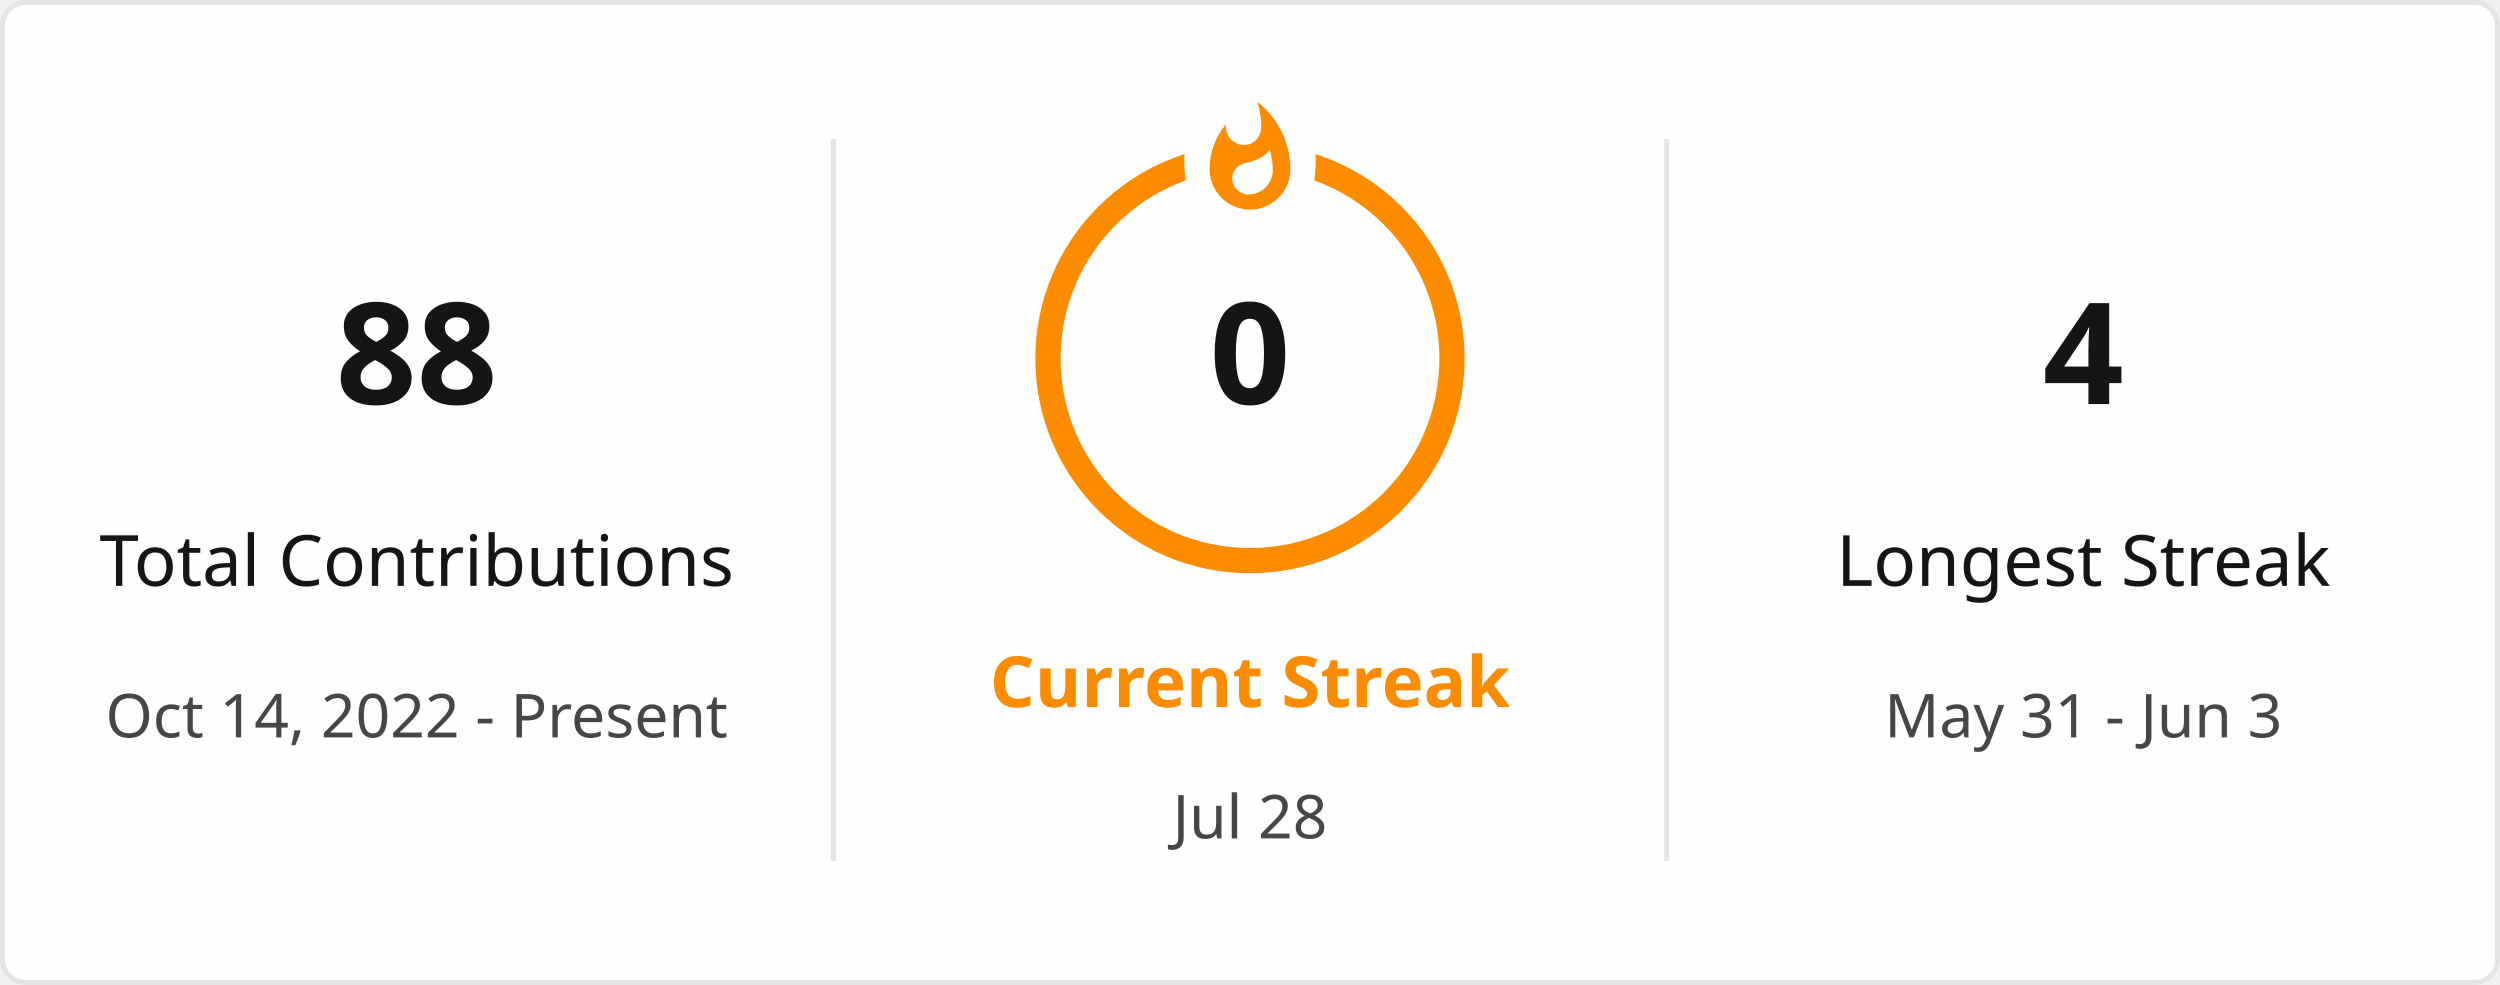
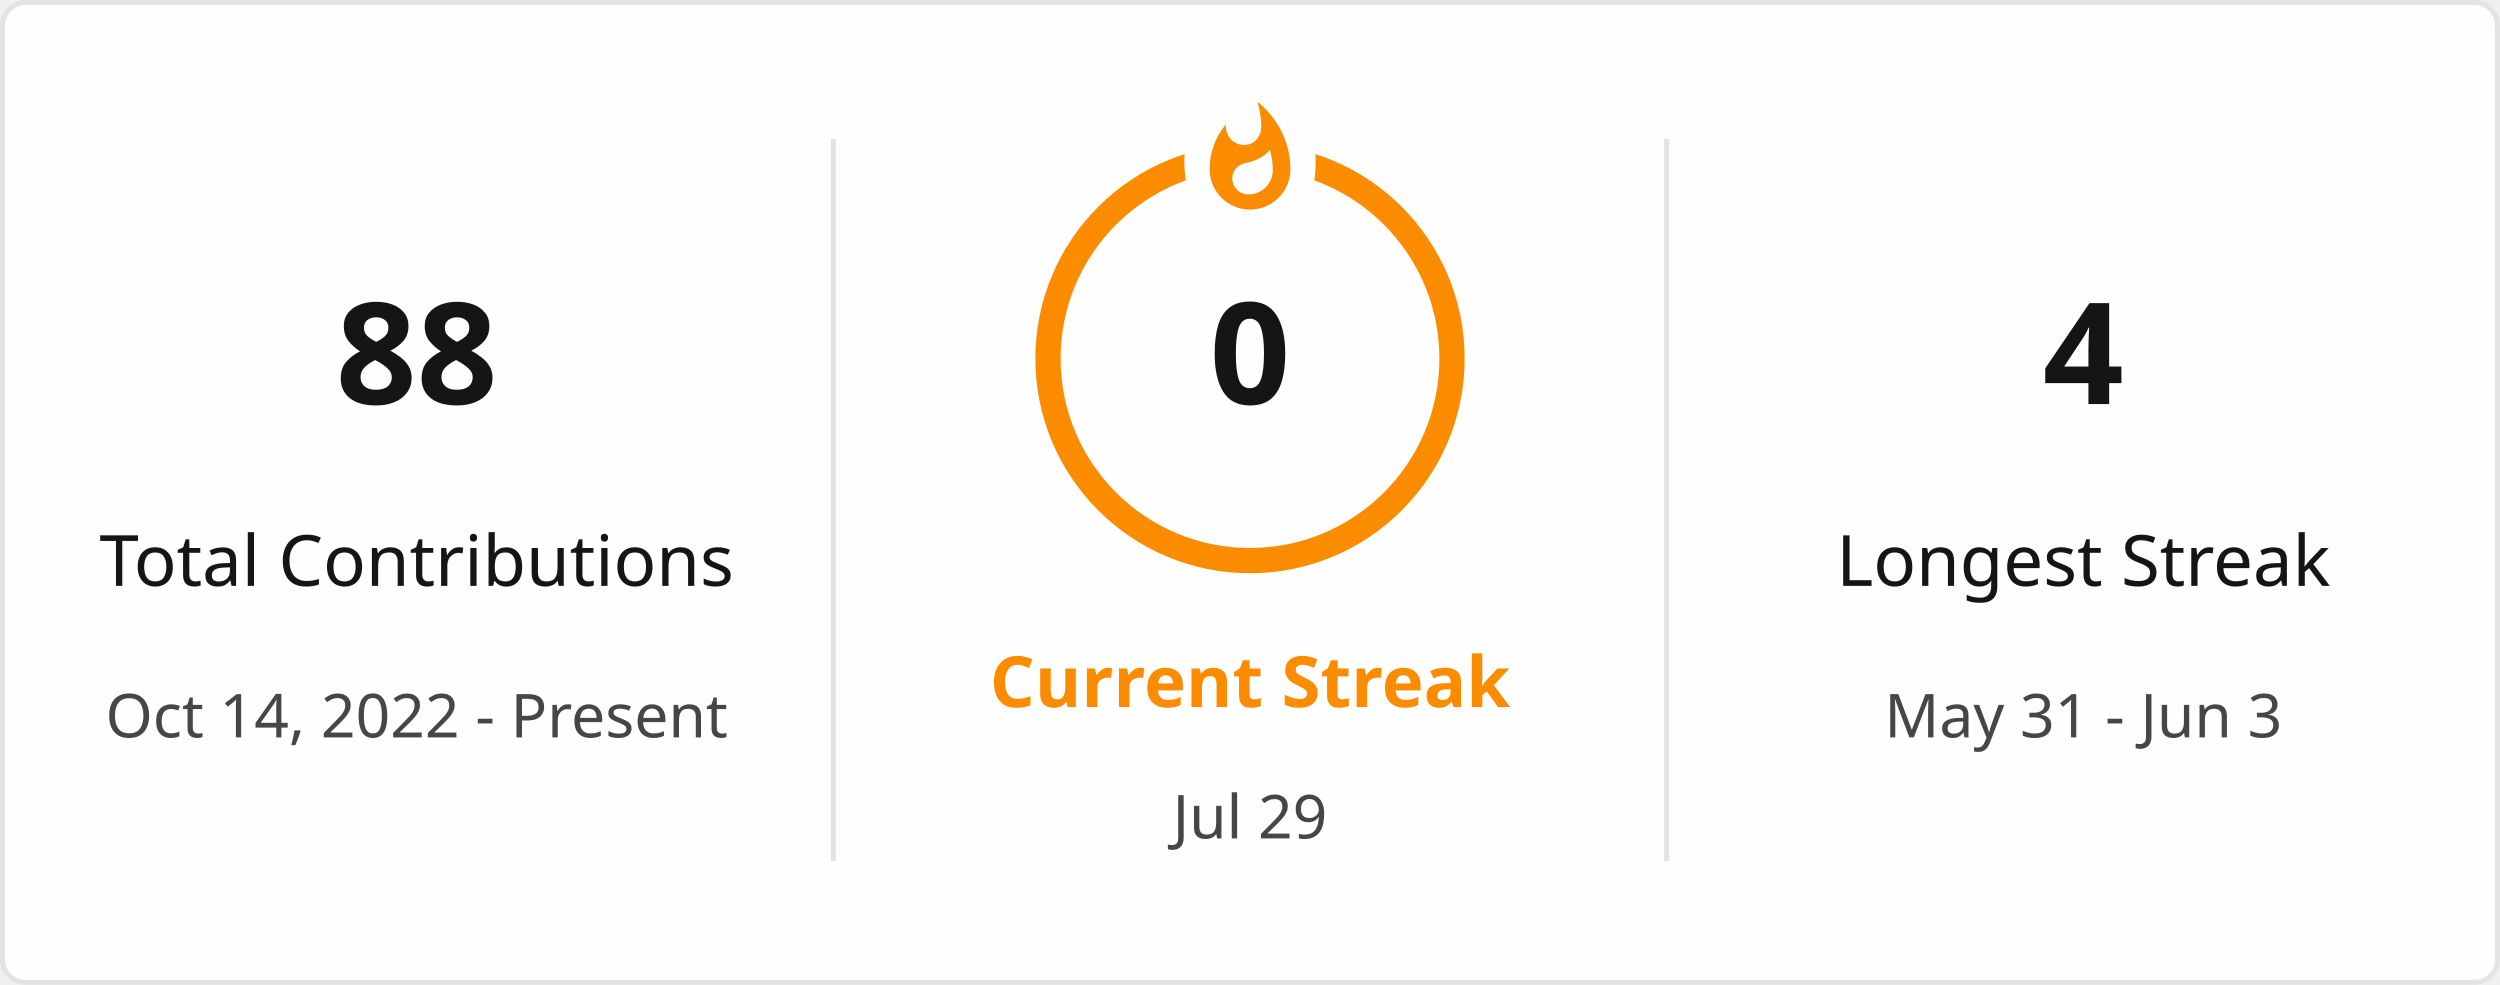
<svg xmlns="http://www.w3.org/2000/svg" style="isolation: isolate" viewBox="0 0 495 195" width="495px" height="195px" direction="ltr">
  <defs>
    <clipPath id="outer_rectangle">
      <rect width="495" height="195" rx="4.5" />
    </clipPath>
    <mask id="mask_out_ring_behind_fire">
      <rect width="495" height="195" fill="white" />
      <ellipse id="mask-ellipse" cx="247.5" cy="32" rx="13" ry="18" fill="black" />
    </mask>
  </defs>
  <g clip-path="url(#outer_rectangle)">
    <g style="isolation: isolate">
      <rect stroke="#E4E2E2" fill="#FFFEFE" rx="4.5" x="0.5" y="0.5" width="494" height="194" />
    </g>
    <g style="isolation: isolate">
      <line x1="165" y1="28" x2="165" y2="170" vector-effect="non-scaling-stroke" stroke-width="1" stroke="#E4E2E2" stroke-linejoin="miter" stroke-linecap="square" stroke-miterlimit="3" />
      <line x1="330" y1="28" x2="330" y2="170" vector-effect="non-scaling-stroke" stroke-width="1" stroke="#E4E2E2" stroke-linejoin="miter" stroke-linecap="square" stroke-miterlimit="3" />
    </g>
    <g style="isolation: isolate">
      <g transform="translate(82.5, 48)">
        <text x="0" y="32" stroke-width="0" text-anchor="middle" fill="#151515" stroke="none" font-family="&quot;Segoe UI&quot;, Ubuntu, sans-serif" font-weight="700" font-size="28px" font-style="normal" style="opacity: 1; opacity: 1;">
                        88
                    </text>
      </g>
      <g transform="translate(82.5, 84)">
        <text x="0" y="32" stroke-width="0" text-anchor="middle" fill="#151515" stroke="none" font-family="&quot;Segoe UI&quot;, Ubuntu, sans-serif" font-weight="400" font-size="14px" font-style="normal" style="opacity: 1; opacity: 1;">
                        Total Contributions
                    </text>
      </g>
      <g transform="translate(82.5, 114)">
        <text x="0" y="32" stroke-width="0" text-anchor="middle" fill="#464646" stroke="none" font-family="&quot;Segoe UI&quot;, Ubuntu, sans-serif" font-weight="400" font-size="12px" font-style="normal" style="opacity: 1; opacity: 1;">
                        Oct 14, 2022 - Present
                    </text>
      </g>
    </g>
    <g style="isolation: isolate">
      <g transform="translate(247.5, 108)">
        <text x="0" y="32" stroke-width="0" text-anchor="middle" fill="#FB8C00" stroke="none" font-family="&quot;Segoe UI&quot;, Ubuntu, sans-serif" font-weight="700" font-size="14px" font-style="normal" style="opacity: 1; opacity: 1;">
                        Current Streak
                    </text>
      </g>
      <g transform="translate(247.5, 145)">
        <text x="0" y="21" stroke-width="0" text-anchor="middle" fill="#464646" stroke="none" font-family="&quot;Segoe UI&quot;, Ubuntu, sans-serif" font-weight="400" font-size="12px" font-style="normal" style="opacity: 1; opacity: 1;">
-                         Jul 28
+                         Jul 29
                    </text>
      </g>
      <g mask="url(#mask_out_ring_behind_fire)">
        <circle cx="247.5" cy="71" r="40" fill="none" stroke="#FB8C00" stroke-width="5" style="opacity: 1; opacity: 1;" />
      </g>
      <g transform="translate(247.5, 19.5)" stroke-opacity="0" style="opacity: 1; opacity: 1;">
        <path d="M -12 -0.5 L 15 -0.5 L 15 23.5 L -12 23.5 L -12 -0.5 Z" fill="none" />
        <path d="M 1.5 0.67 C 1.5 0.67 2.24 3.32 2.24 5.47 C 2.24 7.53 0.89 9.2 -1.17 9.2 C -3.23 9.2 -4.79 7.53 -4.79 5.47 L -4.76 5.11 C -6.78 7.51 -8 10.62 -8 13.99 C -8 18.41 -4.42 22 0 22 C 4.42 22 8 18.41 8 13.99 C 8 8.6 5.41 3.79 1.5 0.67 Z M -0.29 19 C -2.07 19 -3.51 17.6 -3.51 15.86 C -3.51 14.24 -2.46 13.1 -0.7 12.74 C 1.07 12.38 2.9 11.53 3.92 10.16 C 4.31 11.45 4.51 12.81 4.51 14.2 C 4.51 16.85 2.36 19 -0.29 19 Z" fill="#FB8C00" stroke-opacity="0" />
      </g>
      <g transform="translate(247.5, 48)">
        <text x="0" y="32" stroke-width="0" text-anchor="middle" fill="#151515" stroke="none" font-family="&quot;Segoe UI&quot;, Ubuntu, sans-serif" font-weight="700" font-size="28px" font-style="normal" style="font-size: 28px;">
                        0
                    </text>
      </g>
    </g>
    <g style="isolation: isolate">
      <g transform="translate(412.5, 48)">
        <text x="0" y="32" stroke-width="0" text-anchor="middle" fill="#151515" stroke="none" font-family="&quot;Segoe UI&quot;, Ubuntu, sans-serif" font-weight="700" font-size="28px" font-style="normal" style="opacity: 1; opacity: 1;">
                        4
                    </text>
      </g>
      <g transform="translate(412.5, 84)">
        <text x="0" y="32" stroke-width="0" text-anchor="middle" fill="#151515" stroke="none" font-family="&quot;Segoe UI&quot;, Ubuntu, sans-serif" font-weight="400" font-size="14px" font-style="normal" style="opacity: 1; opacity: 1;">
                        Longest Streak
                    </text>
      </g>
      <g transform="translate(412.5, 114)">
        <text x="0" y="32" stroke-width="0" text-anchor="middle" fill="#464646" stroke="none" font-family="&quot;Segoe UI&quot;, Ubuntu, sans-serif" font-weight="400" font-size="12px" font-style="normal" style="opacity: 1; opacity: 1;">
                        May 31 - Jun 3
                    </text>
      </g>
    </g>
  </g>
</svg>
